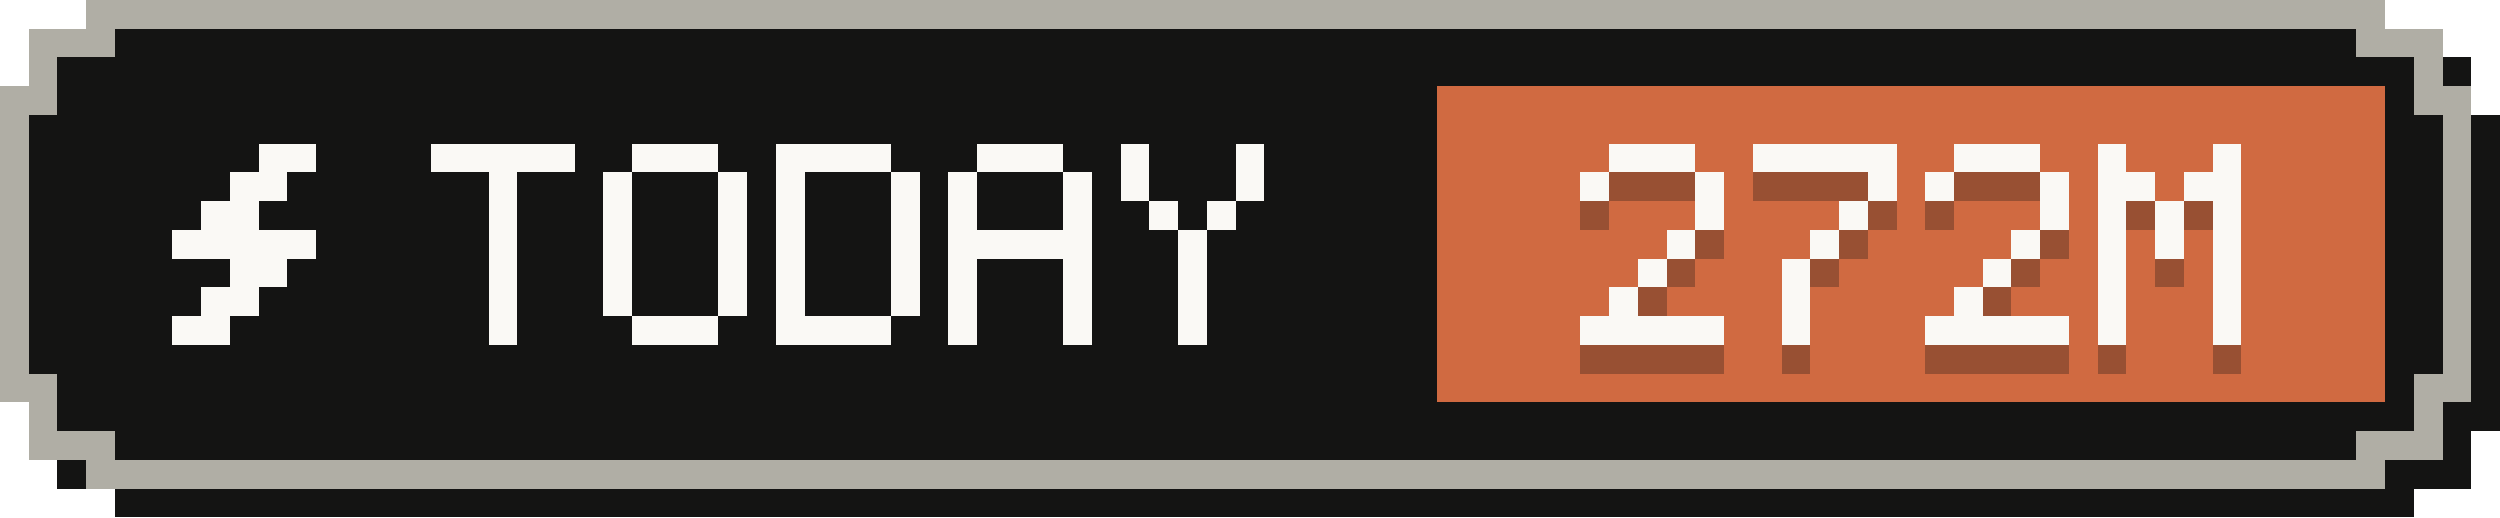
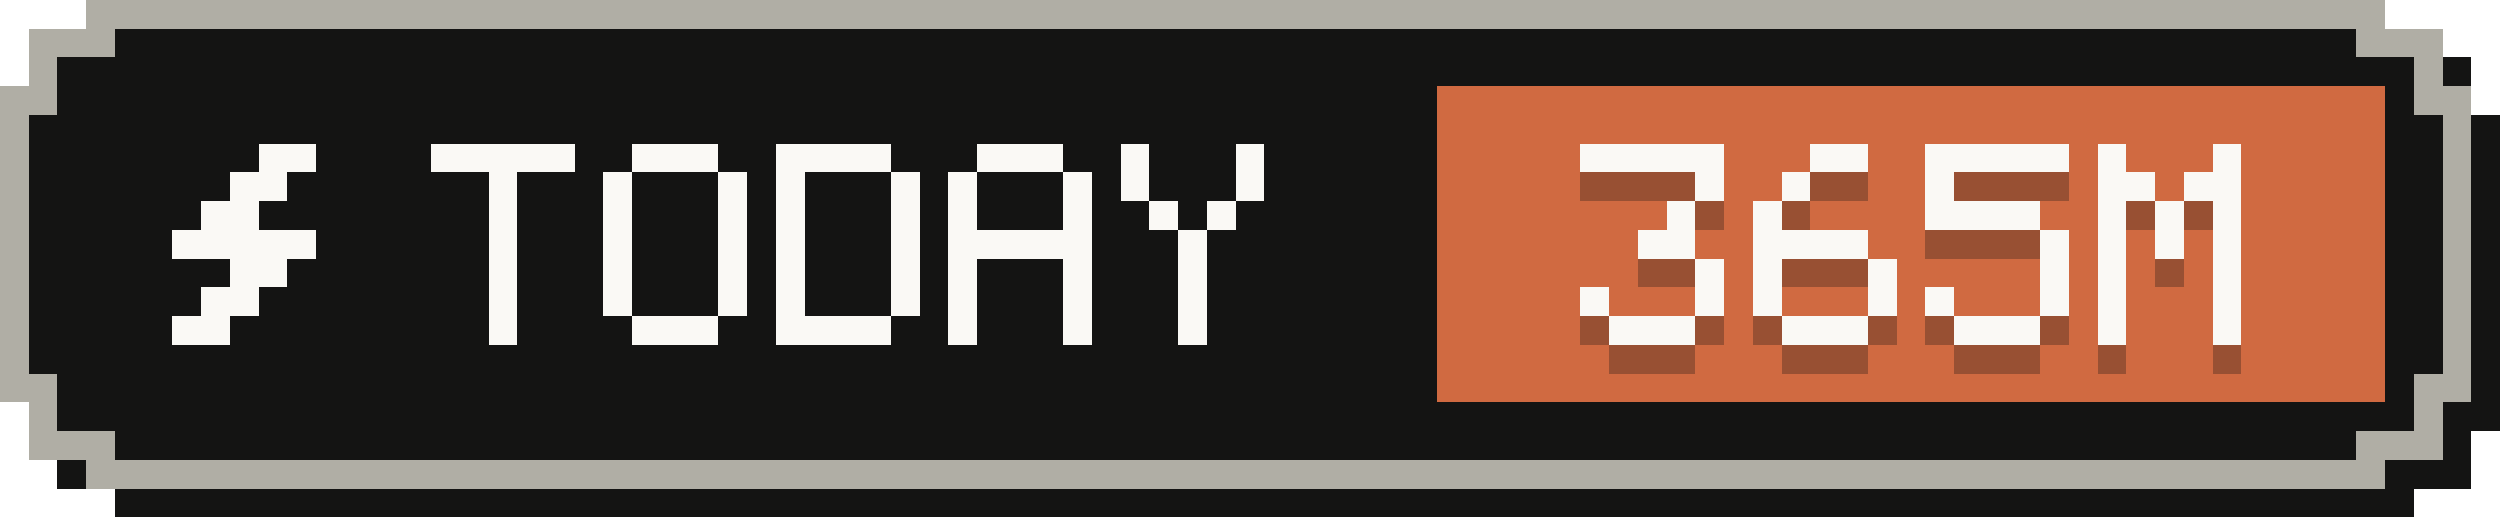
- <svg xmlns="http://www.w3.org/2000/svg" width="87" height="18" viewBox="0 0 87 18" role="img" aria-label="Tokens today: 272M">
+ <svg xmlns="http://www.w3.org/2000/svg" width="87" height="18" viewBox="0 0 87 18" role="img" aria-label="Tokens today: 365M">
  <g shape-rendering="crispEdges">
    <path fill="#141413" d="M4,1 H84 V2 H86 V4 H87 V15 H86 V17 H84 V18 H4 V17 H2 V15 H1 V4 H2 V2 H4 Z" />
    <path fill="#b0aea5" d="M3,0 H83 V1 H85 V3 H86 V14 H85 V16 H83 V17 H3 V16 H1 V14 H0 V3 H1 V1 H3 Z" />
    <path fill="#141413" d="M4,1 H82 V2 H84 V4 H85 V13 H84 V15 H82 V16 H4 V15 H2 V13 H1 V4 H2 V2 H4 Z" />
    <rect fill="#d06a41" x="50" y="3" width="33" height="11" />
    <g fill="#faf9f5">
      <rect x="9" y="5" width="2" height="1" />
      <rect x="8" y="6" width="2" height="1" />
      <rect x="7" y="7" width="2" height="1" />
      <rect x="6" y="8" width="5" height="1" />
      <rect x="8" y="9" width="2" height="1" />
      <rect x="7" y="10" width="2" height="1" />
      <rect x="6" y="11" width="2" height="1" />
    </g>
    <g fill="#faf9f5">
      <rect x="15" y="5" width="5" height="1" />
      <rect x="17" y="6" width="1" height="1" />
      <rect x="17" y="7" width="1" height="1" />
      <rect x="17" y="8" width="1" height="1" />
      <rect x="17" y="9" width="1" height="1" />
      <rect x="17" y="10" width="1" height="1" />
      <rect x="17" y="11" width="1" height="1" />
      <rect x="22" y="5" width="3" height="1" />
      <rect x="21" y="6" width="1" height="1" />
      <rect x="25" y="6" width="1" height="1" />
      <rect x="21" y="7" width="1" height="1" />
      <rect x="25" y="7" width="1" height="1" />
      <rect x="21" y="8" width="1" height="1" />
      <rect x="25" y="8" width="1" height="1" />
      <rect x="21" y="9" width="1" height="1" />
      <rect x="25" y="9" width="1" height="1" />
      <rect x="21" y="10" width="1" height="1" />
      <rect x="25" y="10" width="1" height="1" />
      <rect x="22" y="11" width="3" height="1" />
      <rect x="27" y="5" width="4" height="1" />
      <rect x="27" y="6" width="1" height="1" />
      <rect x="31" y="6" width="1" height="1" />
      <rect x="27" y="7" width="1" height="1" />
      <rect x="31" y="7" width="1" height="1" />
      <rect x="27" y="8" width="1" height="1" />
      <rect x="31" y="8" width="1" height="1" />
      <rect x="27" y="9" width="1" height="1" />
      <rect x="31" y="9" width="1" height="1" />
      <rect x="27" y="10" width="1" height="1" />
      <rect x="31" y="10" width="1" height="1" />
      <rect x="27" y="11" width="4" height="1" />
      <rect x="34" y="5" width="3" height="1" />
      <rect x="33" y="6" width="1" height="1" />
      <rect x="37" y="6" width="1" height="1" />
      <rect x="33" y="7" width="1" height="1" />
      <rect x="37" y="7" width="1" height="1" />
      <rect x="33" y="8" width="5" height="1" />
      <rect x="33" y="9" width="1" height="1" />
      <rect x="37" y="9" width="1" height="1" />
      <rect x="33" y="10" width="1" height="1" />
      <rect x="37" y="10" width="1" height="1" />
      <rect x="33" y="11" width="1" height="1" />
      <rect x="37" y="11" width="1" height="1" />
      <rect x="39" y="5" width="1" height="1" />
      <rect x="43" y="5" width="1" height="1" />
      <rect x="39" y="6" width="1" height="1" />
      <rect x="43" y="6" width="1" height="1" />
      <rect x="40" y="7" width="1" height="1" />
      <rect x="42" y="7" width="1" height="1" />
      <rect x="41" y="8" width="1" height="1" />
      <rect x="41" y="9" width="1" height="1" />
      <rect x="41" y="10" width="1" height="1" />
      <rect x="41" y="11" width="1" height="1" />
    </g>
    <g fill="#141413" fill-opacity=".3">
-       <rect x="56" y="6" width="3" height="1" />
-       <rect x="55" y="7" width="1" height="1" />
+       <rect x="55" y="6" width="5" height="1" />
      <rect x="59" y="7" width="1" height="1" />
-       <rect x="59" y="8" width="1" height="1" />
-       <rect x="58" y="9" width="1" height="1" />
-       <rect x="57" y="10" width="1" height="1" />
-       <rect x="56" y="11" width="1" height="1" />
-       <rect x="55" y="12" width="5" height="1" />
-       <rect x="61" y="6" width="5" height="1" />
-       <rect x="65" y="7" width="1" height="1" />
-       <rect x="64" y="8" width="1" height="1" />
-       <rect x="63" y="9" width="1" height="1" />
-       <rect x="62" y="10" width="1" height="1" />
-       <rect x="62" y="11" width="1" height="1" />
-       <rect x="62" y="12" width="1" height="1" />
-       <rect x="68" y="6" width="3" height="1" />
+       <rect x="58" y="8" width="1" height="1" />
+       <rect x="57" y="9" width="2" height="1" />
+       <rect x="59" y="10" width="1" height="1" />
+       <rect x="55" y="11" width="1" height="1" />
+       <rect x="59" y="11" width="1" height="1" />
+       <rect x="56" y="12" width="3" height="1" />
+       <rect x="63" y="6" width="2" height="1" />
+       <rect x="62" y="7" width="1" height="1" />
+       <rect x="61" y="8" width="1" height="1" />
+       <rect x="61" y="9" width="4" height="1" />
+       <rect x="61" y="10" width="1" height="1" />
+       <rect x="65" y="10" width="1" height="1" />
+       <rect x="61" y="11" width="1" height="1" />
+       <rect x="65" y="11" width="1" height="1" />
+       <rect x="62" y="12" width="3" height="1" />
+       <rect x="67" y="6" width="5" height="1" />
      <rect x="67" y="7" width="1" height="1" />
-       <rect x="71" y="7" width="1" height="1" />
-       <rect x="71" y="8" width="1" height="1" />
-       <rect x="70" y="9" width="1" height="1" />
-       <rect x="69" y="10" width="1" height="1" />
-       <rect x="68" y="11" width="1" height="1" />
-       <rect x="67" y="12" width="5" height="1" />
+       <rect x="67" y="8" width="4" height="1" />
+       <rect x="71" y="9" width="1" height="1" />
+       <rect x="71" y="10" width="1" height="1" />
+       <rect x="67" y="11" width="1" height="1" />
+       <rect x="71" y="11" width="1" height="1" />
+       <rect x="68" y="12" width="3" height="1" />
      <rect x="73" y="6" width="1" height="1" />
      <rect x="77" y="6" width="1" height="1" />
      <rect x="73" y="7" width="2" height="1" />
      <rect x="76" y="7" width="2" height="1" />
      <rect x="73" y="8" width="1" height="1" />
      <rect x="75" y="8" width="1" height="1" />
      <rect x="77" y="8" width="1" height="1" />
      <rect x="73" y="9" width="1" height="1" />
      <rect x="75" y="9" width="1" height="1" />
      <rect x="77" y="9" width="1" height="1" />
      <rect x="73" y="10" width="1" height="1" />
      <rect x="77" y="10" width="1" height="1" />
      <rect x="73" y="11" width="1" height="1" />
      <rect x="77" y="11" width="1" height="1" />
      <rect x="73" y="12" width="1" height="1" />
      <rect x="77" y="12" width="1" height="1" />
    </g>
    <g fill="#faf9f5">
-       <rect x="56" y="5" width="3" height="1" />
-       <rect x="55" y="6" width="1" height="1" />
+       <rect x="55" y="5" width="5" height="1" />
      <rect x="59" y="6" width="1" height="1" />
-       <rect x="59" y="7" width="1" height="1" />
-       <rect x="58" y="8" width="1" height="1" />
-       <rect x="57" y="9" width="1" height="1" />
-       <rect x="56" y="10" width="1" height="1" />
-       <rect x="55" y="11" width="5" height="1" />
-       <rect x="61" y="5" width="5" height="1" />
-       <rect x="65" y="6" width="1" height="1" />
-       <rect x="64" y="7" width="1" height="1" />
-       <rect x="63" y="8" width="1" height="1" />
-       <rect x="62" y="9" width="1" height="1" />
-       <rect x="62" y="10" width="1" height="1" />
-       <rect x="62" y="11" width="1" height="1" />
-       <rect x="68" y="5" width="3" height="1" />
+       <rect x="58" y="7" width="1" height="1" />
+       <rect x="57" y="8" width="2" height="1" />
+       <rect x="59" y="9" width="1" height="1" />
+       <rect x="55" y="10" width="1" height="1" />
+       <rect x="59" y="10" width="1" height="1" />
+       <rect x="56" y="11" width="3" height="1" />
+       <rect x="63" y="5" width="2" height="1" />
+       <rect x="62" y="6" width="1" height="1" />
+       <rect x="61" y="7" width="1" height="1" />
+       <rect x="61" y="8" width="4" height="1" />
+       <rect x="61" y="9" width="1" height="1" />
+       <rect x="65" y="9" width="1" height="1" />
+       <rect x="61" y="10" width="1" height="1" />
+       <rect x="65" y="10" width="1" height="1" />
+       <rect x="62" y="11" width="3" height="1" />
+       <rect x="67" y="5" width="5" height="1" />
      <rect x="67" y="6" width="1" height="1" />
-       <rect x="71" y="6" width="1" height="1" />
-       <rect x="71" y="7" width="1" height="1" />
-       <rect x="70" y="8" width="1" height="1" />
-       <rect x="69" y="9" width="1" height="1" />
-       <rect x="68" y="10" width="1" height="1" />
-       <rect x="67" y="11" width="5" height="1" />
+       <rect x="67" y="7" width="4" height="1" />
+       <rect x="71" y="8" width="1" height="1" />
+       <rect x="71" y="9" width="1" height="1" />
+       <rect x="67" y="10" width="1" height="1" />
+       <rect x="71" y="10" width="1" height="1" />
+       <rect x="68" y="11" width="3" height="1" />
      <rect x="73" y="5" width="1" height="1" />
      <rect x="77" y="5" width="1" height="1" />
      <rect x="73" y="6" width="2" height="1" />
      <rect x="76" y="6" width="2" height="1" />
      <rect x="73" y="7" width="1" height="1" />
      <rect x="75" y="7" width="1" height="1" />
      <rect x="77" y="7" width="1" height="1" />
      <rect x="73" y="8" width="1" height="1" />
      <rect x="75" y="8" width="1" height="1" />
      <rect x="77" y="8" width="1" height="1" />
      <rect x="73" y="9" width="1" height="1" />
      <rect x="77" y="9" width="1" height="1" />
      <rect x="73" y="10" width="1" height="1" />
      <rect x="77" y="10" width="1" height="1" />
      <rect x="73" y="11" width="1" height="1" />
      <rect x="77" y="11" width="1" height="1" />
    </g>
  </g>
</svg>
